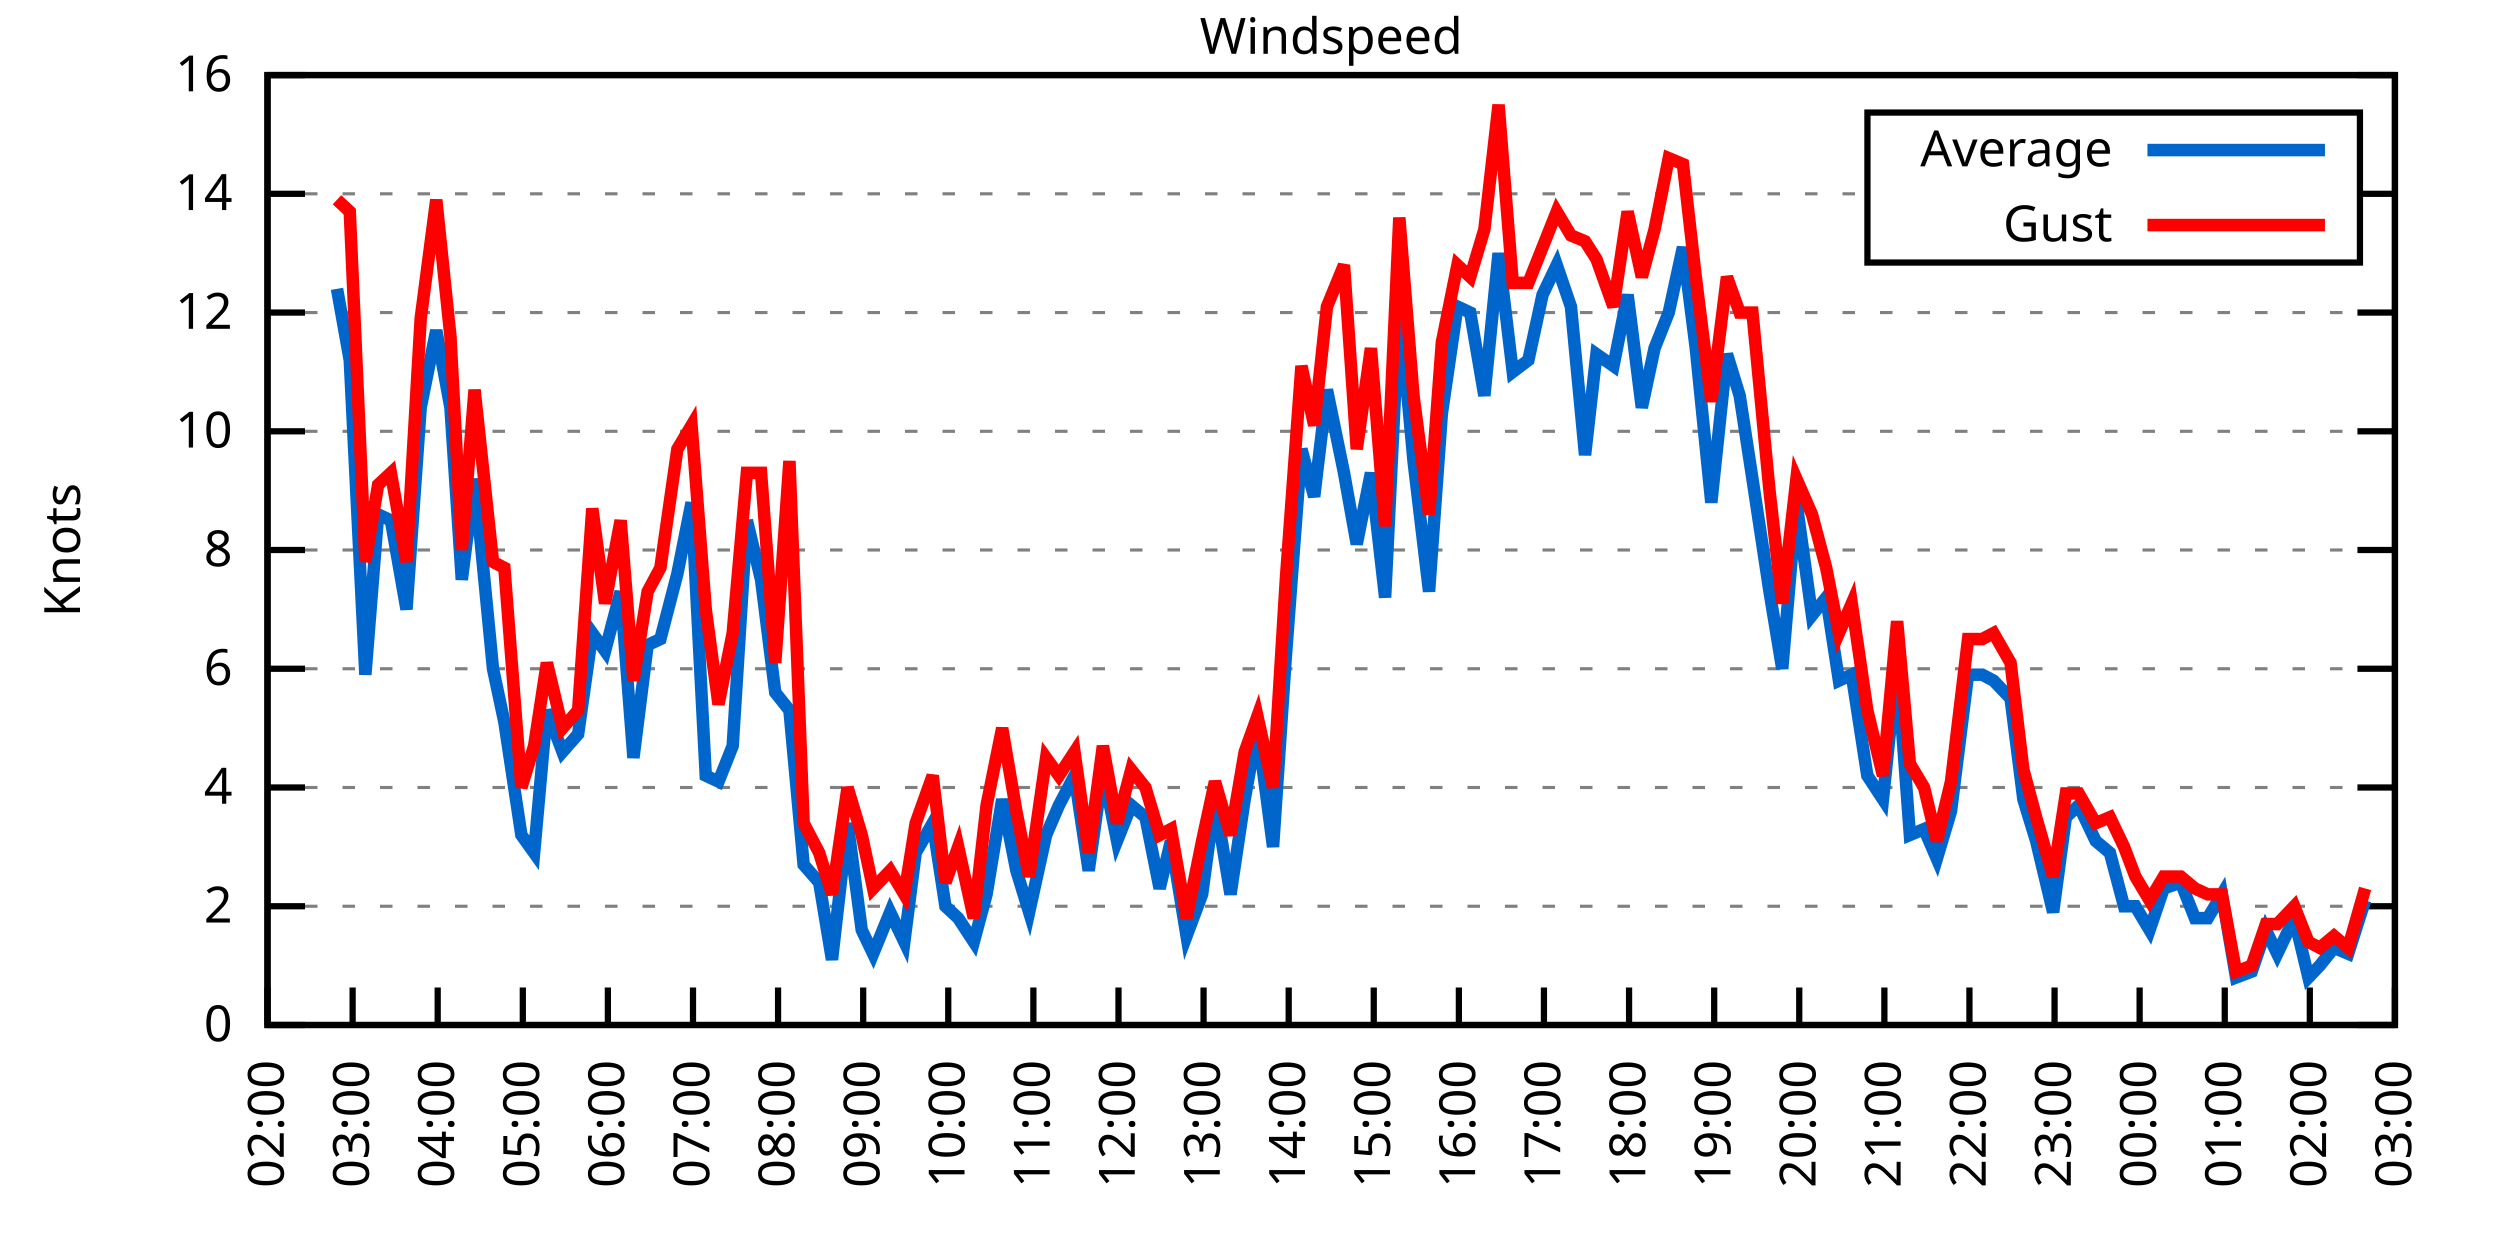
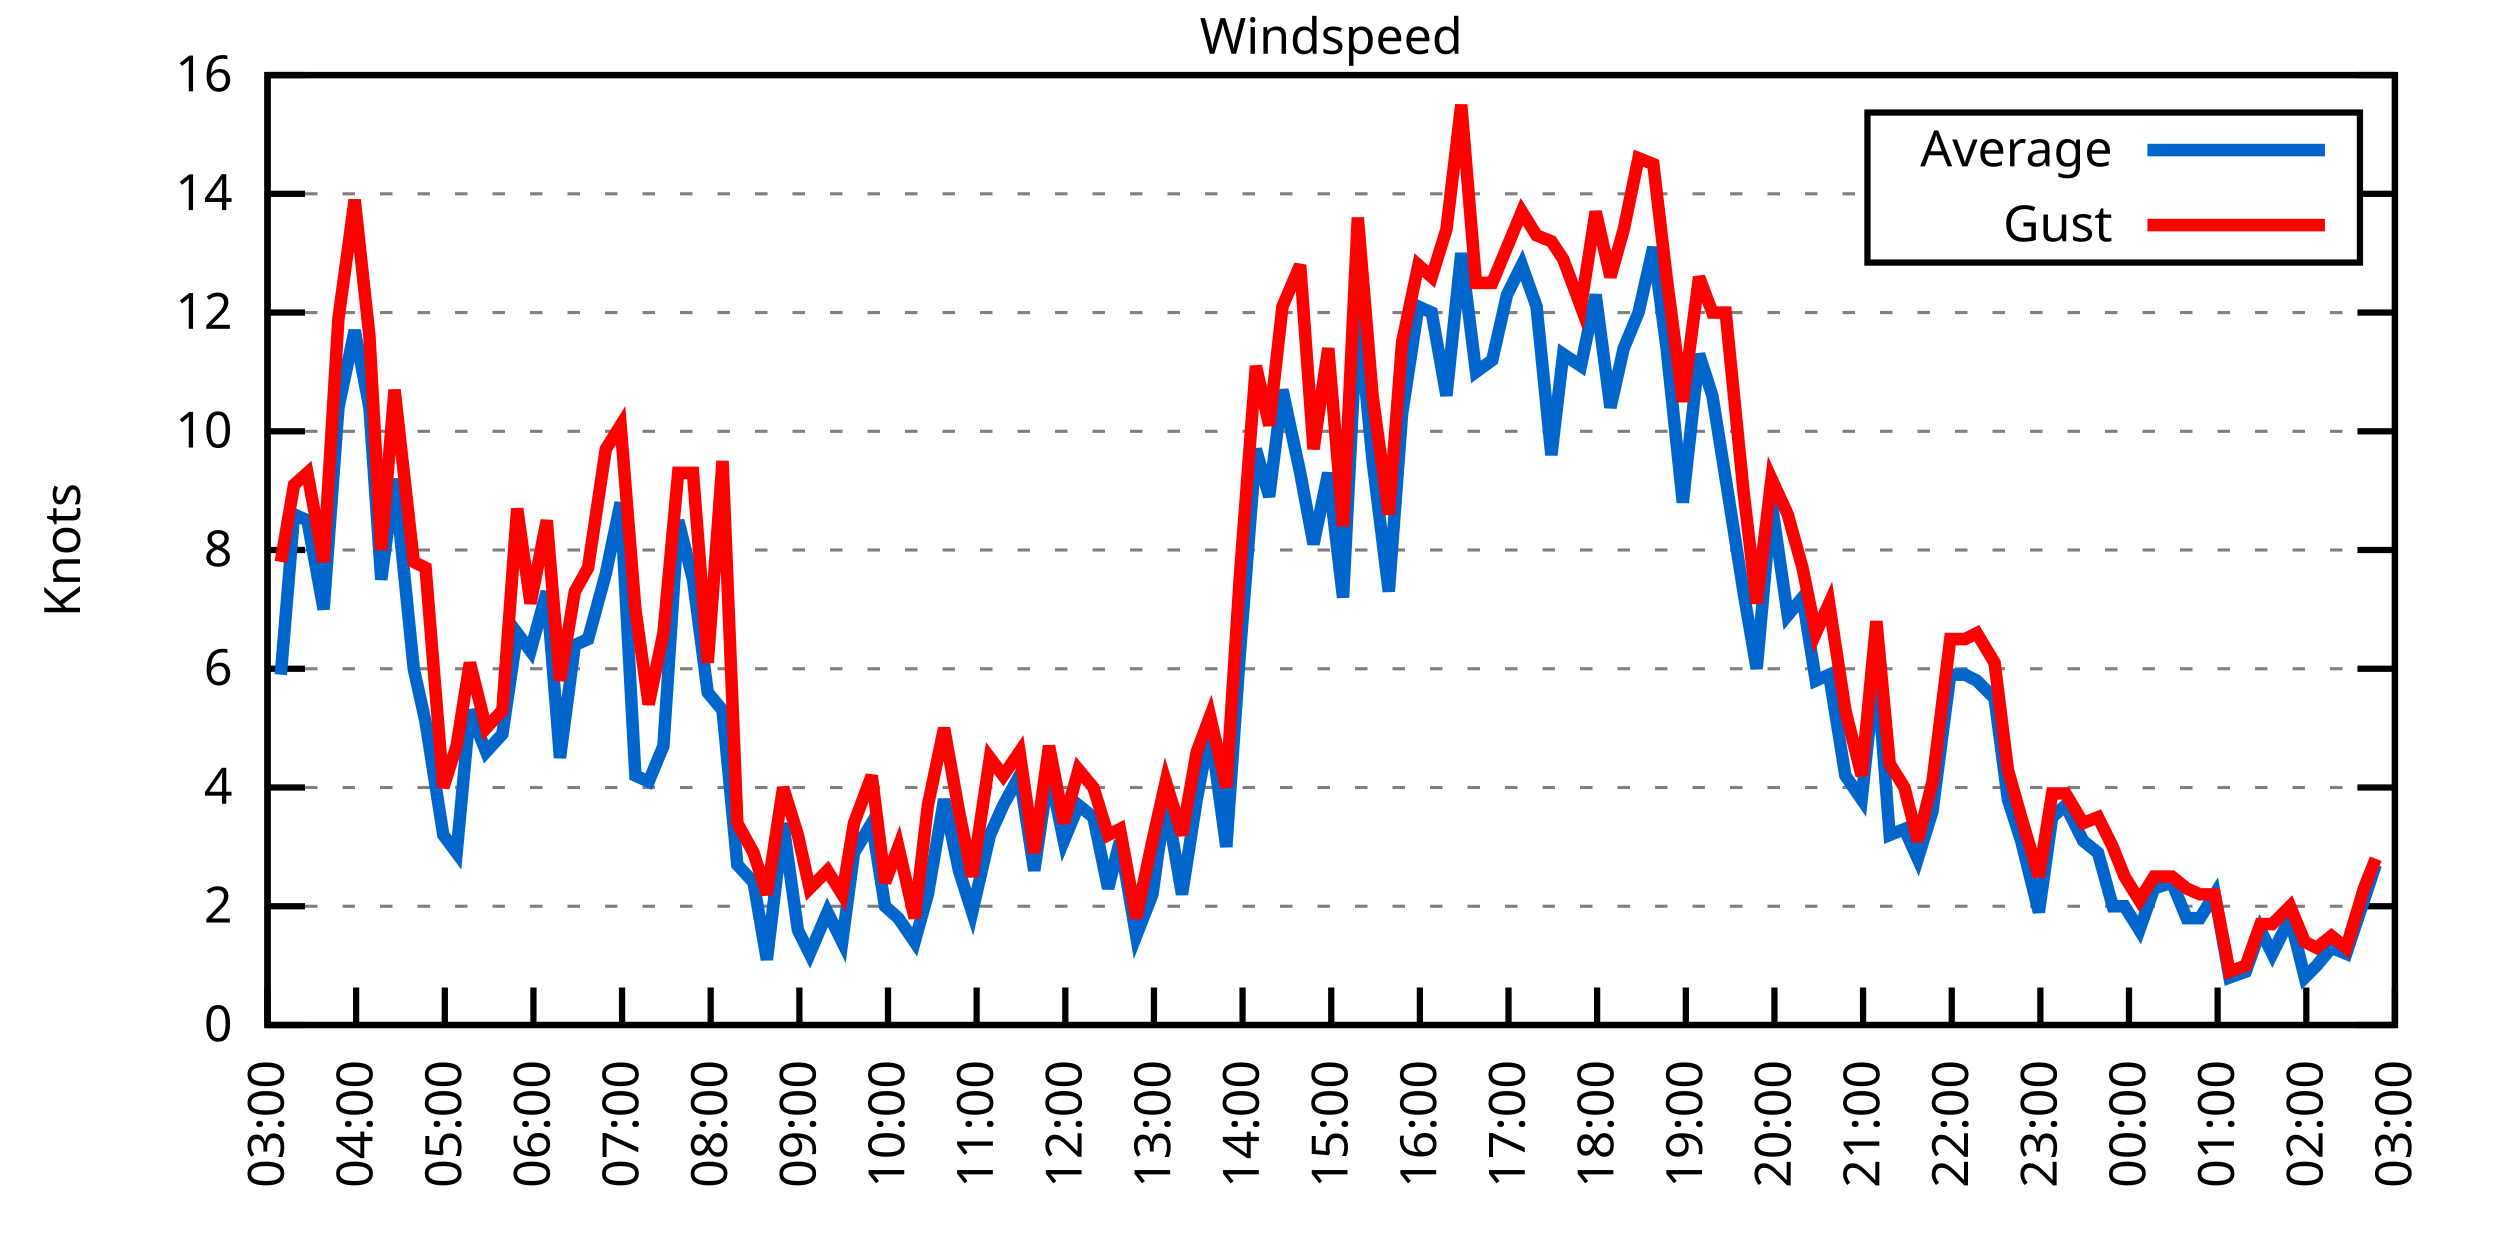
<svg xmlns="http://www.w3.org/2000/svg" xmlns:xlink="http://www.w3.org/1999/xlink" width="400" height="200" viewBox="0 0 400 200">
  <g id="gnuplot_canvas">
    <rect x="0" y="0" width="400" height="200" fill="none" />
    <defs>
      <circle id="gpDot" r="0.5" stroke-width="0.5" stroke="currentColor" />
      <path id="gpPt0" stroke-width="0.333" stroke="currentColor" d="M-1,0 h2 M0,-1 v2" />
      <path id="gpPt1" stroke-width="0.333" stroke="currentColor" d="M-1,-1 L1,1 M1,-1 L-1,1" />
      <path id="gpPt2" stroke-width="0.333" stroke="currentColor" d="M-1,0 L1,0 M0,-1 L0,1 M-1,-1 L1,1 M-1,1 L1,-1" />
      <rect id="gpPt3" stroke-width="0.333" stroke="currentColor" x="-1" y="-1" width="2" height="2" />
      <rect id="gpPt4" stroke-width="0.333" stroke="currentColor" fill="currentColor" x="-1" y="-1" width="2" height="2" />
      <circle id="gpPt5" stroke-width="0.333" stroke="currentColor" cx="0" cy="0" r="1" />
      <use xlink:href="#gpPt5" id="gpPt6" fill="currentColor" stroke="none" />
      <path id="gpPt7" stroke-width="0.333" stroke="currentColor" d="M0,-1.33 L-1.33,0.67 L1.33,0.67 z" />
      <use xlink:href="#gpPt7" id="gpPt8" fill="currentColor" stroke="none" />
      <use xlink:href="#gpPt7" id="gpPt9" stroke="currentColor" transform="rotate(180)" />
      <use xlink:href="#gpPt9" id="gpPt10" fill="currentColor" stroke="none" />
      <use xlink:href="#gpPt3" id="gpPt11" stroke="currentColor" transform="rotate(45)" />
      <use xlink:href="#gpPt11" id="gpPt12" fill="currentColor" stroke="none" />
      <path id="gpPt13" stroke-width="0.333" stroke="currentColor" d="M0,1.330 L1.265,0.411 L0.782,-1.067 L-0.782,-1.076 L-1.265,0.411 z" />
      <use xlink:href="#gpPt13" id="gpPt14" fill="currentColor" stroke="none" />
      <filter id="textbox" filterUnits="objectBoundingBox" x="0" y="0" height="1" width="1">
        <feFlood flood-color="white" flood-opacity="1" result="bgnd" />
        <feComposite in="SourceGraphic" in2="bgnd" operator="atop" />
      </filter>
      <filter id="greybox" filterUnits="objectBoundingBox" x="0" y="0" height="1" width="1">
        <feFlood flood-color="lightgrey" flood-opacity="1" result="grey" />
        <feComposite in="SourceGraphic" in2="grey" operator="atop" />
      </filter>
    </defs>
    <g fill="none" color="white" stroke="currentColor" stroke-width="1.00" stroke-linecap="butt" stroke-linejoin="miter">
</g>
    <g fill="none" color="black" stroke="currentColor" stroke-width="1.00" stroke-linecap="butt" stroke-linejoin="miter">
      <g stroke="none" shape-rendering="crispEdges">
        <polygon fill="rgb(255, 255, 255)" points="42.80,164.00 383.18,164.00 383.18,12.02 42.80,12.02 " />
      </g>
    </g>
    <g fill="none" color="black" stroke="currentColor" stroke-width="1.00" stroke-linecap="butt" stroke-linejoin="miter">
</g>
    <g fill="none" color="black" stroke="black" stroke-width="0.50" stroke-linecap="butt" stroke-linejoin="miter">
</g>
    <g fill="none" color="gray" stroke="currentColor" stroke-width="0.50" stroke-linecap="butt" stroke-linejoin="miter">
      <path stroke="gray" stroke-dasharray="2,4" class="gridline" d="M42.80,164.00 L383.19,164.00  " />
    </g>
    <g fill="none" color="gray" stroke="gray" stroke-width="1.00" stroke-linecap="butt" stroke-linejoin="miter">
</g>
    <g fill="none" color="black" stroke="currentColor" stroke-width="1.00" stroke-linecap="butt" stroke-linejoin="miter">
      <path stroke="black" d="M42.80,164.00 L48.80,164.00 M383.19,164.00 L377.19,164.00  " />
      <g transform="translate(37.20,166.60)" stroke="none" fill="black" font-family="Sans" font-size="8.00" text-anchor="end">
        <text>
          <tspan font-family="Sans"> 0</tspan>
        </text>
      </g>
    </g>
    <g fill="none" color="black" stroke="currentColor" stroke-width="1.00" stroke-linecap="butt" stroke-linejoin="miter">
</g>
    <g fill="none" color="black" stroke="black" stroke-width="0.50" stroke-linecap="butt" stroke-linejoin="miter">
</g>
    <g fill="none" color="gray" stroke="currentColor" stroke-width="0.50" stroke-linecap="butt" stroke-linejoin="miter">
      <path stroke="gray" stroke-dasharray="2,4" class="gridline" d="M42.80,145.00 L383.19,145.00  " />
    </g>
    <g fill="none" color="gray" stroke="gray" stroke-width="1.00" stroke-linecap="butt" stroke-linejoin="miter">
</g>
    <g fill="none" color="black" stroke="currentColor" stroke-width="1.00" stroke-linecap="butt" stroke-linejoin="miter">
      <path stroke="black" d="M42.80,145.00 L48.80,145.00 M383.19,145.00 L377.19,145.00  " />
      <g transform="translate(37.20,147.60)" stroke="none" fill="black" font-family="Sans" font-size="8.00" text-anchor="end">
        <text>
          <tspan font-family="Sans"> 2</tspan>
        </text>
      </g>
    </g>
    <g fill="none" color="black" stroke="currentColor" stroke-width="1.00" stroke-linecap="butt" stroke-linejoin="miter">
</g>
    <g fill="none" color="black" stroke="black" stroke-width="0.50" stroke-linecap="butt" stroke-linejoin="miter">
</g>
    <g fill="none" color="gray" stroke="currentColor" stroke-width="0.50" stroke-linecap="butt" stroke-linejoin="miter">
      <path stroke="gray" stroke-dasharray="2,4" class="gridline" d="M42.80,126.00 L383.19,126.00  " />
    </g>
    <g fill="none" color="gray" stroke="gray" stroke-width="1.00" stroke-linecap="butt" stroke-linejoin="miter">
</g>
    <g fill="none" color="black" stroke="currentColor" stroke-width="1.00" stroke-linecap="butt" stroke-linejoin="miter">
      <path stroke="black" d="M42.80,126.00 L48.80,126.00 M383.19,126.00 L377.19,126.00  " />
      <g transform="translate(37.20,128.60)" stroke="none" fill="black" font-family="Sans" font-size="8.00" text-anchor="end">
        <text>
          <tspan font-family="Sans"> 4</tspan>
        </text>
      </g>
    </g>
    <g fill="none" color="black" stroke="currentColor" stroke-width="1.00" stroke-linecap="butt" stroke-linejoin="miter">
</g>
    <g fill="none" color="black" stroke="black" stroke-width="0.50" stroke-linecap="butt" stroke-linejoin="miter">
</g>
    <g fill="none" color="gray" stroke="currentColor" stroke-width="0.50" stroke-linecap="butt" stroke-linejoin="miter">
      <path stroke="gray" stroke-dasharray="2,4" class="gridline" d="M42.80,107.00 L383.19,107.00  " />
    </g>
    <g fill="none" color="gray" stroke="gray" stroke-width="1.00" stroke-linecap="butt" stroke-linejoin="miter">
</g>
    <g fill="none" color="black" stroke="currentColor" stroke-width="1.00" stroke-linecap="butt" stroke-linejoin="miter">
      <path stroke="black" d="M42.80,107.00 L48.80,107.00 M383.19,107.00 L377.19,107.00  " />
      <g transform="translate(37.20,109.60)" stroke="none" fill="black" font-family="Sans" font-size="8.00" text-anchor="end">
        <text>
          <tspan font-family="Sans"> 6</tspan>
        </text>
      </g>
    </g>
    <g fill="none" color="black" stroke="currentColor" stroke-width="1.00" stroke-linecap="butt" stroke-linejoin="miter">
</g>
    <g fill="none" color="black" stroke="black" stroke-width="0.50" stroke-linecap="butt" stroke-linejoin="miter">
</g>
    <g fill="none" color="gray" stroke="currentColor" stroke-width="0.50" stroke-linecap="butt" stroke-linejoin="miter">
      <path stroke="gray" stroke-dasharray="2,4" class="gridline" d="M42.80,88.00 L383.19,88.00  " />
    </g>
    <g fill="none" color="gray" stroke="gray" stroke-width="1.00" stroke-linecap="butt" stroke-linejoin="miter">
</g>
    <g fill="none" color="black" stroke="currentColor" stroke-width="1.00" stroke-linecap="butt" stroke-linejoin="miter">
      <path stroke="black" d="M42.80,88.00 L48.80,88.00 M383.19,88.00 L377.19,88.00  " />
      <g transform="translate(37.20,90.60)" stroke="none" fill="black" font-family="Sans" font-size="8.00" text-anchor="end">
        <text>
          <tspan font-family="Sans"> 8</tspan>
        </text>
      </g>
    </g>
    <g fill="none" color="black" stroke="currentColor" stroke-width="1.00" stroke-linecap="butt" stroke-linejoin="miter">
</g>
    <g fill="none" color="black" stroke="black" stroke-width="0.50" stroke-linecap="butt" stroke-linejoin="miter">
</g>
    <g fill="none" color="gray" stroke="currentColor" stroke-width="0.50" stroke-linecap="butt" stroke-linejoin="miter">
      <path stroke="gray" stroke-dasharray="2,4" class="gridline" d="M42.80,69.01 L383.19,69.01  " />
    </g>
    <g fill="none" color="gray" stroke="gray" stroke-width="1.00" stroke-linecap="butt" stroke-linejoin="miter">
</g>
    <g fill="none" color="black" stroke="currentColor" stroke-width="1.00" stroke-linecap="butt" stroke-linejoin="miter">
      <path stroke="black" d="M42.80,69.01 L48.80,69.01 M383.19,69.01 L377.19,69.01  " />
      <g transform="translate(37.20,71.61)" stroke="none" fill="black" font-family="Sans" font-size="8.00" text-anchor="end">
        <text>
          <tspan font-family="Sans"> 10</tspan>
        </text>
      </g>
    </g>
    <g fill="none" color="black" stroke="currentColor" stroke-width="1.00" stroke-linecap="butt" stroke-linejoin="miter">
</g>
    <g fill="none" color="black" stroke="black" stroke-width="0.50" stroke-linecap="butt" stroke-linejoin="miter">
</g>
    <g fill="none" color="gray" stroke="currentColor" stroke-width="0.50" stroke-linecap="butt" stroke-linejoin="miter">
      <path stroke="gray" stroke-dasharray="2,4" class="gridline" d="M42.80,50.01 L383.19,50.01  " />
    </g>
    <g fill="none" color="gray" stroke="gray" stroke-width="1.00" stroke-linecap="butt" stroke-linejoin="miter">
</g>
    <g fill="none" color="black" stroke="currentColor" stroke-width="1.00" stroke-linecap="butt" stroke-linejoin="miter">
      <path stroke="black" d="M42.80,50.01 L48.80,50.01 M383.19,50.01 L377.19,50.01  " />
      <g transform="translate(37.20,52.61)" stroke="none" fill="black" font-family="Sans" font-size="8.00" text-anchor="end">
        <text>
          <tspan font-family="Sans"> 12</tspan>
        </text>
      </g>
    </g>
    <g fill="none" color="black" stroke="currentColor" stroke-width="1.00" stroke-linecap="butt" stroke-linejoin="miter">
</g>
    <g fill="none" color="black" stroke="black" stroke-width="0.50" stroke-linecap="butt" stroke-linejoin="miter">
</g>
    <g fill="none" color="gray" stroke="currentColor" stroke-width="0.50" stroke-linecap="butt" stroke-linejoin="miter">
      <path stroke="gray" stroke-dasharray="2,4" class="gridline" d="M42.80,31.01 L298.79,31.01 M377.59,31.01 L383.19,31.01  " />
    </g>
    <g fill="none" color="gray" stroke="gray" stroke-width="1.00" stroke-linecap="butt" stroke-linejoin="miter">
</g>
    <g fill="none" color="black" stroke="currentColor" stroke-width="1.00" stroke-linecap="butt" stroke-linejoin="miter">
      <path stroke="black" d="M42.80,31.01 L48.80,31.01 M383.19,31.01 L377.19,31.01  " />
      <g transform="translate(37.20,33.61)" stroke="none" fill="black" font-family="Sans" font-size="8.00" text-anchor="end">
        <text>
          <tspan font-family="Sans"> 14</tspan>
        </text>
      </g>
    </g>
    <g fill="none" color="black" stroke="currentColor" stroke-width="1.00" stroke-linecap="butt" stroke-linejoin="miter">
</g>
    <g fill="none" color="black" stroke="black" stroke-width="0.50" stroke-linecap="butt" stroke-linejoin="miter">
</g>
    <g fill="none" color="gray" stroke="currentColor" stroke-width="0.50" stroke-linecap="butt" stroke-linejoin="miter">
      <path stroke="gray" stroke-dasharray="2,4" class="gridline" d="M42.80,12.01 L383.19,12.01  " />
    </g>
    <g fill="none" color="gray" stroke="gray" stroke-width="1.00" stroke-linecap="butt" stroke-linejoin="miter">
</g>
    <g fill="none" color="black" stroke="currentColor" stroke-width="1.00" stroke-linecap="butt" stroke-linejoin="miter">
      <path stroke="black" d="M42.80,12.01 L48.80,12.01 M383.19,12.01 L377.19,12.01  " />
      <g transform="translate(37.20,14.61)" stroke="none" fill="black" font-family="Sans" font-size="8.00" text-anchor="end">
        <text>
          <tspan font-family="Sans"> 16</tspan>
        </text>
      </g>
    </g>
    <g fill="none" color="black" stroke="currentColor" stroke-width="1.00" stroke-linecap="butt" stroke-linejoin="miter">
      <path stroke="black" d="M42.80,164.00 L42.80,158.00  " />
      <g transform="translate(45.40,169.60) rotate(270.00)" stroke="none" fill="black" font-family="Sans" font-size="8.00" text-anchor="end">
        <text>
-           <tspan font-family="Sans">02:00</tspan>
-         </text>
-       </g>
-     </g>
-     <g fill="none" color="black" stroke="currentColor" stroke-width="1.00" stroke-linecap="butt" stroke-linejoin="miter">
-       <path stroke="black" d="M56.42,164.00 L56.42,158.00  " />
-       <g transform="translate(59.02,169.60) rotate(270.00)" stroke="none" fill="black" font-family="Sans" font-size="8.00" text-anchor="end">
-         <text>
          <tspan font-family="Sans">03:00</tspan>
        </text>
      </g>
    </g>
    <g fill="none" color="black" stroke="currentColor" stroke-width="1.00" stroke-linecap="butt" stroke-linejoin="miter">
-       <path stroke="black" d="M70.03,164.00 L70.03,158.00  " />
-       <g transform="translate(72.63,169.60) rotate(270.00)" stroke="none" fill="black" font-family="Sans" font-size="8.00" text-anchor="end">
+       <path stroke="black" d="M56.98,164.00 L56.98,158.00  " />
+       <g transform="translate(59.58,169.60) rotate(270.00)" stroke="none" fill="black" font-family="Sans" font-size="8.00" text-anchor="end">
        <text>
          <tspan font-family="Sans">04:00</tspan>
        </text>
      </g>
    </g>
    <g fill="none" color="black" stroke="currentColor" stroke-width="1.00" stroke-linecap="butt" stroke-linejoin="miter">
-       <path stroke="black" d="M83.65,164.00 L83.65,158.00  " />
-       <g transform="translate(86.25,169.60) rotate(270.00)" stroke="none" fill="black" font-family="Sans" font-size="8.00" text-anchor="end">
+       <path stroke="black" d="M71.17,164.00 L71.17,158.00  " />
+       <g transform="translate(73.77,169.60) rotate(270.00)" stroke="none" fill="black" font-family="Sans" font-size="8.00" text-anchor="end">
        <text>
          <tspan font-family="Sans">05:00</tspan>
        </text>
      </g>
    </g>
    <g fill="none" color="black" stroke="currentColor" stroke-width="1.00" stroke-linecap="butt" stroke-linejoin="miter">
-       <path stroke="black" d="M97.26,164.00 L97.26,158.00  " />
-       <g transform="translate(99.86,169.60) rotate(270.00)" stroke="none" fill="black" font-family="Sans" font-size="8.00" text-anchor="end">
+       <path stroke="black" d="M85.35,164.00 L85.35,158.00  " />
+       <g transform="translate(87.95,169.60) rotate(270.00)" stroke="none" fill="black" font-family="Sans" font-size="8.00" text-anchor="end">
        <text>
          <tspan font-family="Sans">06:00</tspan>
        </text>
      </g>
    </g>
    <g fill="none" color="black" stroke="currentColor" stroke-width="1.00" stroke-linecap="butt" stroke-linejoin="miter">
-       <path stroke="black" d="M110.88,164.00 L110.88,158.00  " />
-       <g transform="translate(113.48,169.60) rotate(270.00)" stroke="none" fill="black" font-family="Sans" font-size="8.00" text-anchor="end">
+       <path stroke="black" d="M99.53,164.00 L99.53,158.00  " />
+       <g transform="translate(102.13,169.60) rotate(270.00)" stroke="none" fill="black" font-family="Sans" font-size="8.00" text-anchor="end">
        <text>
          <tspan font-family="Sans">07:00</tspan>
        </text>
      </g>
    </g>
    <g fill="none" color="black" stroke="currentColor" stroke-width="1.00" stroke-linecap="butt" stroke-linejoin="miter">
-       <path stroke="black" d="M124.49,164.00 L124.49,158.00  " />
-       <g transform="translate(127.09,169.60) rotate(270.00)" stroke="none" fill="black" font-family="Sans" font-size="8.00" text-anchor="end">
+       <path stroke="black" d="M113.71,164.00 L113.71,158.00  " />
+       <g transform="translate(116.31,169.60) rotate(270.00)" stroke="none" fill="black" font-family="Sans" font-size="8.00" text-anchor="end">
        <text>
          <tspan font-family="Sans">08:00</tspan>
        </text>
      </g>
    </g>
    <g fill="none" color="black" stroke="currentColor" stroke-width="1.00" stroke-linecap="butt" stroke-linejoin="miter">
-       <path stroke="black" d="M138.11,164.00 L138.11,158.00  " />
-       <g transform="translate(140.71,169.60) rotate(270.00)" stroke="none" fill="black" font-family="Sans" font-size="8.00" text-anchor="end">
+       <path stroke="black" d="M127.90,164.00 L127.90,158.00  " />
+       <g transform="translate(130.50,169.60) rotate(270.00)" stroke="none" fill="black" font-family="Sans" font-size="8.00" text-anchor="end">
        <text>
          <tspan font-family="Sans">09:00</tspan>
        </text>
      </g>
    </g>
    <g fill="none" color="black" stroke="currentColor" stroke-width="1.00" stroke-linecap="butt" stroke-linejoin="miter">
-       <path stroke="black" d="M151.72,164.00 L151.72,158.00  " />
-       <g transform="translate(154.32,169.60) rotate(270.00)" stroke="none" fill="black" font-family="Sans" font-size="8.00" text-anchor="end">
+       <path stroke="black" d="M142.08,164.00 L142.08,158.00  " />
+       <g transform="translate(144.68,169.60) rotate(270.00)" stroke="none" fill="black" font-family="Sans" font-size="8.00" text-anchor="end">
        <text>
          <tspan font-family="Sans">10:00</tspan>
        </text>
      </g>
    </g>
    <g fill="none" color="black" stroke="currentColor" stroke-width="1.00" stroke-linecap="butt" stroke-linejoin="miter">
-       <path stroke="black" d="M165.34,164.00 L165.34,158.00  " />
-       <g transform="translate(167.94,169.60) rotate(270.00)" stroke="none" fill="black" font-family="Sans" font-size="8.00" text-anchor="end">
+       <path stroke="black" d="M156.26,164.00 L156.26,158.00  " />
+       <g transform="translate(158.86,169.60) rotate(270.00)" stroke="none" fill="black" font-family="Sans" font-size="8.00" text-anchor="end">
        <text>
          <tspan font-family="Sans">11:00</tspan>
        </text>
      </g>
    </g>
    <g fill="none" color="black" stroke="currentColor" stroke-width="1.00" stroke-linecap="butt" stroke-linejoin="miter">
-       <path stroke="black" d="M178.96,164.00 L178.96,158.00  " />
-       <g transform="translate(181.56,169.60) rotate(270.00)" stroke="none" fill="black" font-family="Sans" font-size="8.00" text-anchor="end">
+       <path stroke="black" d="M170.45,164.00 L170.45,158.00  " />
+       <g transform="translate(173.05,169.60) rotate(270.00)" stroke="none" fill="black" font-family="Sans" font-size="8.00" text-anchor="end">
        <text>
          <tspan font-family="Sans">12:00</tspan>
        </text>
      </g>
    </g>
    <g fill="none" color="black" stroke="currentColor" stroke-width="1.00" stroke-linecap="butt" stroke-linejoin="miter">
-       <path stroke="black" d="M192.57,164.00 L192.57,158.00  " />
-       <g transform="translate(195.17,169.60) rotate(270.00)" stroke="none" fill="black" font-family="Sans" font-size="8.00" text-anchor="end">
+       <path stroke="black" d="M184.63,164.00 L184.63,158.00  " />
+       <g transform="translate(187.23,169.60) rotate(270.00)" stroke="none" fill="black" font-family="Sans" font-size="8.00" text-anchor="end">
        <text>
          <tspan font-family="Sans">13:00</tspan>
        </text>
      </g>
    </g>
    <g fill="none" color="black" stroke="currentColor" stroke-width="1.00" stroke-linecap="butt" stroke-linejoin="miter">
-       <path stroke="black" d="M206.19,164.00 L206.19,158.00  " />
-       <g transform="translate(208.79,169.60) rotate(270.00)" stroke="none" fill="black" font-family="Sans" font-size="8.00" text-anchor="end">
+       <path stroke="black" d="M198.81,164.00 L198.81,158.00  " />
+       <g transform="translate(201.41,169.60) rotate(270.00)" stroke="none" fill="black" font-family="Sans" font-size="8.00" text-anchor="end">
        <text>
          <tspan font-family="Sans">14:00</tspan>
        </text>
      </g>
    </g>
    <g fill="none" color="black" stroke="currentColor" stroke-width="1.00" stroke-linecap="butt" stroke-linejoin="miter">
-       <path stroke="black" d="M219.80,164.00 L219.80,158.00  " />
-       <g transform="translate(222.40,169.60) rotate(270.00)" stroke="none" fill="black" font-family="Sans" font-size="8.00" text-anchor="end">
+       <path stroke="black" d="M213.00,164.00 L213.00,158.00  " />
+       <g transform="translate(215.60,169.60) rotate(270.00)" stroke="none" fill="black" font-family="Sans" font-size="8.00" text-anchor="end">
        <text>
          <tspan font-family="Sans">15:00</tspan>
        </text>
      </g>
    </g>
    <g fill="none" color="black" stroke="currentColor" stroke-width="1.00" stroke-linecap="butt" stroke-linejoin="miter">
-       <path stroke="black" d="M233.42,164.00 L233.42,158.00  " />
-       <g transform="translate(236.02,169.60) rotate(270.00)" stroke="none" fill="black" font-family="Sans" font-size="8.00" text-anchor="end">
+       <path stroke="black" d="M227.18,164.00 L227.18,158.00  " />
+       <g transform="translate(229.78,169.60) rotate(270.00)" stroke="none" fill="black" font-family="Sans" font-size="8.00" text-anchor="end">
        <text>
          <tspan font-family="Sans">16:00</tspan>
        </text>
      </g>
    </g>
    <g fill="none" color="black" stroke="currentColor" stroke-width="1.00" stroke-linecap="butt" stroke-linejoin="miter">
-       <path stroke="black" d="M247.03,164.00 L247.03,158.00  " />
-       <g transform="translate(249.63,169.60) rotate(270.00)" stroke="none" fill="black" font-family="Sans" font-size="8.00" text-anchor="end">
+       <path stroke="black" d="M241.36,164.00 L241.36,158.00  " />
+       <g transform="translate(243.96,169.60) rotate(270.00)" stroke="none" fill="black" font-family="Sans" font-size="8.00" text-anchor="end">
        <text>
          <tspan font-family="Sans">17:00</tspan>
        </text>
      </g>
    </g>
    <g fill="none" color="black" stroke="currentColor" stroke-width="1.00" stroke-linecap="butt" stroke-linejoin="miter">
-       <path stroke="black" d="M260.65,164.00 L260.65,158.00  " />
-       <g transform="translate(263.25,169.60) rotate(270.00)" stroke="none" fill="black" font-family="Sans" font-size="8.00" text-anchor="end">
+       <path stroke="black" d="M255.54,164.00 L255.54,158.00  " />
+       <g transform="translate(258.14,169.60) rotate(270.00)" stroke="none" fill="black" font-family="Sans" font-size="8.00" text-anchor="end">
        <text>
          <tspan font-family="Sans">18:00</tspan>
        </text>
      </g>
    </g>
    <g fill="none" color="black" stroke="currentColor" stroke-width="1.00" stroke-linecap="butt" stroke-linejoin="miter">
-       <path stroke="black" d="M274.27,164.00 L274.27,158.00  " />
-       <g transform="translate(276.87,169.60) rotate(270.00)" stroke="none" fill="black" font-family="Sans" font-size="8.00" text-anchor="end">
+       <path stroke="black" d="M269.73,164.00 L269.73,158.00  " />
+       <g transform="translate(272.33,169.60) rotate(270.00)" stroke="none" fill="black" font-family="Sans" font-size="8.00" text-anchor="end">
        <text>
          <tspan font-family="Sans">19:00</tspan>
        </text>
      </g>
    </g>
    <g fill="none" color="black" stroke="currentColor" stroke-width="1.00" stroke-linecap="butt" stroke-linejoin="miter">
-       <path stroke="black" d="M287.88,164.00 L287.88,158.00  " />
-       <g transform="translate(290.48,169.60) rotate(270.00)" stroke="none" fill="black" font-family="Sans" font-size="8.00" text-anchor="end">
+       <path stroke="black" d="M283.91,164.00 L283.91,158.00  " />
+       <g transform="translate(286.51,169.60) rotate(270.00)" stroke="none" fill="black" font-family="Sans" font-size="8.00" text-anchor="end">
        <text>
          <tspan font-family="Sans">20:00</tspan>
        </text>
      </g>
    </g>
    <g fill="none" color="black" stroke="currentColor" stroke-width="1.00" stroke-linecap="butt" stroke-linejoin="miter">
-       <path stroke="black" d="M301.50,164.00 L301.50,158.00  " />
-       <g transform="translate(304.10,169.60) rotate(270.00)" stroke="none" fill="black" font-family="Sans" font-size="8.00" text-anchor="end">
+       <path stroke="black" d="M298.09,164.00 L298.09,158.00  " />
+       <g transform="translate(300.69,169.60) rotate(270.00)" stroke="none" fill="black" font-family="Sans" font-size="8.00" text-anchor="end">
        <text>
          <tspan font-family="Sans">21:00</tspan>
        </text>
      </g>
    </g>
    <g fill="none" color="black" stroke="currentColor" stroke-width="1.00" stroke-linecap="butt" stroke-linejoin="miter">
-       <path stroke="black" d="M315.11,164.00 L315.11,158.00  " />
-       <g transform="translate(317.71,169.60) rotate(270.00)" stroke="none" fill="black" font-family="Sans" font-size="8.00" text-anchor="end">
+       <path stroke="black" d="M312.28,164.00 L312.28,158.00  " />
+       <g transform="translate(314.88,169.60) rotate(270.00)" stroke="none" fill="black" font-family="Sans" font-size="8.00" text-anchor="end">
        <text>
          <tspan font-family="Sans">22:00</tspan>
        </text>
      </g>
    </g>
    <g fill="none" color="black" stroke="currentColor" stroke-width="1.00" stroke-linecap="butt" stroke-linejoin="miter">
-       <path stroke="black" d="M328.73,164.00 L328.73,158.00  " />
-       <g transform="translate(331.33,169.60) rotate(270.00)" stroke="none" fill="black" font-family="Sans" font-size="8.00" text-anchor="end">
+       <path stroke="black" d="M326.46,164.00 L326.46,158.00  " />
+       <g transform="translate(329.06,169.60) rotate(270.00)" stroke="none" fill="black" font-family="Sans" font-size="8.00" text-anchor="end">
        <text>
          <tspan font-family="Sans">23:00</tspan>
        </text>
      </g>
    </g>
    <g fill="none" color="black" stroke="currentColor" stroke-width="1.00" stroke-linecap="butt" stroke-linejoin="miter">
-       <path stroke="black" d="M342.34,164.00 L342.34,158.00  " />
-       <g transform="translate(344.94,169.60) rotate(270.00)" stroke="none" fill="black" font-family="Sans" font-size="8.00" text-anchor="end">
+       <path stroke="black" d="M340.64,164.00 L340.64,158.00  " />
+       <g transform="translate(343.24,169.60) rotate(270.00)" stroke="none" fill="black" font-family="Sans" font-size="8.00" text-anchor="end">
        <text>
          <tspan font-family="Sans">00:00</tspan>
        </text>
      </g>
    </g>
    <g fill="none" color="black" stroke="currentColor" stroke-width="1.00" stroke-linecap="butt" stroke-linejoin="miter">
-       <path stroke="black" d="M355.96,164.00 L355.96,158.00  " />
-       <g transform="translate(358.56,169.60) rotate(270.00)" stroke="none" fill="black" font-family="Sans" font-size="8.00" text-anchor="end">
+       <path stroke="black" d="M354.82,164.00 L354.82,158.00  " />
+       <g transform="translate(357.42,169.60) rotate(270.00)" stroke="none" fill="black" font-family="Sans" font-size="8.00" text-anchor="end">
        <text>
          <tspan font-family="Sans">01:00</tspan>
        </text>
      </g>
    </g>
    <g fill="none" color="black" stroke="currentColor" stroke-width="1.00" stroke-linecap="butt" stroke-linejoin="miter">
-       <path stroke="black" d="M369.57,164.00 L369.57,158.00  " />
-       <g transform="translate(372.17,169.60) rotate(270.00)" stroke="none" fill="black" font-family="Sans" font-size="8.00" text-anchor="end">
+       <path stroke="black" d="M369.01,164.00 L369.01,158.00  " />
+       <g transform="translate(371.61,169.60) rotate(270.00)" stroke="none" fill="black" font-family="Sans" font-size="8.00" text-anchor="end">
        <text>
          <tspan font-family="Sans">02:00</tspan>
        </text>
      </g>
    </g>
    <g fill="none" color="black" stroke="currentColor" stroke-width="1.00" stroke-linecap="butt" stroke-linejoin="miter">
      <path stroke="black" d="M383.19,164.00 L383.19,158.00  " />
      <g transform="translate(385.79,169.60) rotate(270.00)" stroke="none" fill="black" font-family="Sans" font-size="8.00" text-anchor="end">
        <text>
          <tspan font-family="Sans">03:00</tspan>
        </text>
      </g>
    </g>
    <g fill="none" color="black" stroke="currentColor" stroke-width="1.00" stroke-linecap="butt" stroke-linejoin="miter">
</g>
    <g fill="none" color="black" stroke="currentColor" stroke-width="1.00" stroke-linecap="butt" stroke-linejoin="miter">
      <path stroke="black" d="M42.80,12.01 L42.80,164.00 L383.19,164.00 L383.19,12.01 L42.80,12.01 Z  " />
    </g>
    <g fill="none" color="black" stroke="currentColor" stroke-width="1.00" stroke-linecap="butt" stroke-linejoin="miter">
</g>
    <g fill="none" color="black" stroke="currentColor" stroke-width="1.00" stroke-linecap="butt" stroke-linejoin="miter">
      <path stroke="black" d="M298.79,42.01 L298.79,18.01 L377.59,18.01 L377.59,42.01 L298.79,42.01 Z  " />
    </g>
    <g id="Windspeed_plot_1">
      <g fill="none" color="white" stroke="black" stroke-width="2.00" stroke-linecap="butt" stroke-linejoin="miter">
</g>
      <g fill="none" color="black" stroke="currentColor" stroke-width="2.00" stroke-linecap="butt" stroke-linejoin="miter">
        <g transform="translate(337.99,26.61)" stroke="none" fill="black" font-family="Sans" font-size="8.00" text-anchor="end">
          <text>
            <tspan font-family="Sans">Average</tspan>
          </text>
        </g>
      </g>
      <g fill="none" color="black" stroke="currentColor" stroke-width="2.00" stroke-linecap="butt" stroke-linejoin="miter">
-         <path stroke="rgb(  0, 102, 204)" d="M343.59,24.01 L371.99,24.01 M53.92,46.21 L55.96,57.61 L58.46,107.95 L60.50,82.31 L62.54,83.26 L65.04,97.50   L67.31,65.21 L69.80,52.86 L72.07,65.21 L73.89,92.75 L75.93,76.61 L78.88,107.00 L80.70,115.55 L83.42,133.60   L85.46,136.45 L87.50,113.65 L90.00,120.30 L92.50,117.45 L94.77,101.30 L96.81,104.15 L99.30,94.65 L101.35,121.25   L103.62,103.20 L105.66,102.25 L108.38,91.80 L110.65,80.41 L112.92,124.10 L114.96,125.05 L117.23,119.35 L119.50,83.26   L121.77,92.75 L124.04,110.80 L126.31,113.65 L128.58,138.35 L131.07,141.20 L133.12,153.55 L135.61,131.70 L137.88,148.80   L139.70,152.60 L142.42,145.95 L144.69,150.70 L146.51,136.45 L149.23,131.70 L151.27,145.00 L153.31,146.90 L155.81,150.70   L157.85,143.10 L160.35,127.90 L162.62,139.30 L164.66,145.95 L167.38,133.60 L169.43,128.85 L171.92,124.10 L174.19,139.30   L176.46,123.15 L178.73,134.55 L181.00,128.85 L183.27,130.75 L185.54,142.15 L187.35,134.55 L189.85,149.75 L192.34,143.10   L194.39,127.90 L196.88,143.10 L199.15,127.90 L201.19,116.50 L203.69,135.50 L205.73,105.10 L208.23,71.86 L210.27,79.46   L212.31,62.36 L215.04,75.66 L217.08,87.06 L219.35,75.66 L221.62,95.60 L223.89,49.06 L226.16,73.76 L228.65,94.65   L230.70,66.16 L233.19,49.06 L235.23,50.01 L237.50,63.31 L239.77,40.51 L242.04,59.51 L244.54,57.61 L246.81,47.16   L249.08,42.41 L251.35,49.06 L253.61,72.81 L255.43,56.66 L258.15,58.56 L260.42,47.16 L262.69,65.21 L264.73,55.71   L267.00,50.01 L269.27,39.56 L271.32,55.71 L273.81,80.41 L276.31,56.66 L278.35,63.31 L280.39,76.61 L283.12,94.65   L285.16,107.00 L287.43,80.41 L289.92,98.45 L292.19,95.60 L294.23,108.90 L296.28,107.95 L298.77,124.10 L301.27,127.90   L303.54,106.05 L305.58,133.60 L307.85,132.65 L309.89,137.40 L312.16,129.80 L314.89,107.95 L317.15,107.95 L318.97,108.90   L321.69,111.75 L323.74,127.90 L325.78,134.55 L328.50,145.95 L330.54,130.75 L332.59,128.85 L335.31,134.55 L337.58,136.45   L339.85,145.00 L341.66,145.00 L343.93,148.80 L346.20,142.15 L348.92,141.20 L351.19,146.90 L353.24,146.90 L355.50,143.10   L357.77,156.40 L360.27,155.45 L362.54,148.80 L364.36,152.60 L367.08,146.90 L369.35,156.40 L371.16,154.50 L373.43,151.65   L375.70,152.60 L378.42,144.05  " />
+         <path stroke="rgb(  0, 102, 204)" d="M343.59,24.01 L371.99,24.01 M44.93,107.95 L47.05,82.31 L49.18,83.26 L51.78,97.50 L54.15,65.21 L56.75,52.86   L59.11,65.21 L61.00,92.75 L63.13,76.61 L66.20,107.00 L68.09,115.55 L70.93,133.60 L73.06,136.45 L75.18,113.65   L77.78,120.30 L80.38,117.45 L82.75,101.30 L84.88,104.15 L87.48,94.65 L89.60,121.25 L91.97,103.20 L94.09,102.25   L96.93,91.80 L99.30,80.41 L101.66,124.10 L103.79,125.05 L106.15,119.35 L108.51,83.26 L110.88,92.75 L113.24,110.80   L115.61,113.65 L117.97,138.35 L120.57,141.20 L122.70,153.55 L125.30,131.70 L127.66,148.80 L129.55,152.60 L132.39,145.95   L134.75,150.70 L136.64,136.45 L139.48,131.70 L141.61,145.00 L143.74,146.90 L146.34,150.70 L148.46,143.10 L151.06,127.90   L153.43,139.30 L155.55,145.95 L158.39,133.60 L160.52,128.85 L163.12,124.10 L165.48,139.30 L167.85,123.15 L170.21,134.55   L172.57,128.85 L174.94,130.75 L177.30,142.15 L179.19,134.55 L181.79,149.75 L184.39,143.10 L186.52,127.90 L189.12,143.10   L191.48,127.90 L193.61,116.50 L196.21,135.50 L198.34,105.10 L200.94,71.86 L203.07,79.46 L205.19,62.36 L208.03,75.66   L210.16,87.06 L212.52,75.66 L214.89,95.60 L217.25,49.06 L219.61,73.76 L222.21,94.65 L224.34,66.16 L226.94,49.06   L229.07,50.01 L231.43,63.31 L233.80,40.51 L236.16,59.51 L238.76,57.61 L241.12,47.16 L243.49,42.41 L245.85,49.06   L248.22,72.81 L250.11,56.66 L252.94,58.56 L255.31,47.16 L257.67,65.21 L259.80,55.71 L262.16,50.01 L264.53,39.56   L266.65,55.71 L269.25,80.41 L271.85,56.66 L273.98,63.31 L276.11,76.61 L278.95,94.65 L281.07,107.00 L283.44,80.41   L286.04,98.45 L288.40,95.60 L290.53,108.90 L292.66,107.95 L295.26,124.10 L297.86,127.90 L300.22,106.05 L302.35,133.60   L304.71,132.65 L306.84,137.40 L309.20,129.80 L312.04,107.95 L314.40,107.95 L316.29,108.90 L319.13,111.75 L321.26,127.90   L323.39,134.55 L326.22,145.95 L328.35,130.75 L330.48,128.85 L333.31,134.55 L335.68,136.45 L338.04,145.00 L339.93,145.00   L342.30,148.80 L344.66,142.15 L347.50,141.20 L349.86,146.90 L351.99,146.90 L354.35,143.10 L356.72,156.40 L359.32,155.45   L361.68,148.80 L363.57,152.60 L366.41,146.90 L368.77,156.40 L370.66,154.50 L373.03,151.65 L375.39,152.60 L378.23,144.05   L380.12,138.35  " />
      </g>
    </g>
    <g id="Windspeed_plot_2">
      <g fill="none" color="black" stroke="currentColor" stroke-width="2.00" stroke-linecap="butt" stroke-linejoin="miter">
        <g transform="translate(337.99,38.61)" stroke="none" fill="black" font-family="Sans" font-size="8.00" text-anchor="end">
          <text>
            <tspan font-family="Sans">Gust</tspan>
          </text>
        </g>
      </g>
      <g fill="none" color="black" stroke="currentColor" stroke-width="2.00" stroke-linecap="butt" stroke-linejoin="miter">
-         <path stroke="rgb(255,   0,   0)" d="M343.59,36.01 L371.99,36.01 M53.92,31.96 L55.96,33.86 L58.46,89.90 L60.50,77.56 L62.54,75.66 L65.04,89.90   L67.31,50.96 L69.80,31.96 L72.07,53.81 L73.89,88.00 L75.93,62.36 L78.88,89.90 L80.70,90.85 L83.42,126.00   L85.46,119.35 L87.50,106.05 L90.00,116.50 L92.50,113.65 L94.77,81.36 L96.81,96.55 L99.30,83.26 L101.35,108.90   L103.62,94.65 L105.66,90.85 L108.38,71.86 L110.65,68.06 L112.92,97.50 L114.96,112.70 L117.23,101.30 L119.50,75.66   L121.77,75.66 L124.04,106.05 L126.31,73.76 L128.58,131.70 L131.07,136.45 L133.12,143.10 L135.61,126.00 L137.88,133.60   L139.70,142.15 L142.42,139.30 L144.69,143.10 L146.51,131.70 L149.23,124.10 L151.27,141.20 L153.31,135.50 L155.81,146.90   L157.85,128.85 L160.35,116.50 L162.62,129.80 L164.66,140.25 L167.38,121.25 L169.43,124.10 L171.92,120.30 L174.19,136.45   L176.46,119.35 L178.73,131.70 L181.00,123.15 L183.27,126.00 L185.54,133.60 L187.35,132.65 L189.85,146.90 L192.34,134.55   L194.39,125.05 L196.88,133.60 L199.15,120.30 L201.19,114.60 L203.69,126.00 L205.73,92.75 L208.23,58.56 L210.27,68.06   L212.31,49.06 L215.04,42.41 L217.08,71.86 L219.35,55.71 L221.62,84.21 L223.89,34.81 L226.16,63.31 L228.65,82.31   L230.70,54.76 L233.19,42.41 L235.23,44.31 L237.50,36.71 L239.77,16.76 L242.04,45.26 L244.54,45.26 L246.81,39.56   L249.08,33.86 L251.35,37.66 L253.61,38.61 L255.43,41.46 L258.15,49.06 L260.42,33.86 L262.69,44.31 L264.73,36.71   L267.00,25.31 L269.27,26.26 L271.32,44.31 L273.81,64.26 L276.31,44.31 L278.35,50.01 L280.39,50.01 L283.12,78.51   L285.16,96.55 L287.43,76.61 L289.92,82.31 L292.19,90.85 L294.23,101.30 L296.28,96.55 L298.77,113.65 L301.27,124.10   L303.54,99.40 L305.58,122.20 L307.85,126.00 L309.89,134.55 L312.16,125.05 L314.89,102.25 L317.15,102.25 L318.97,101.30   L321.69,106.05 L323.74,123.15 L325.78,130.75 L328.50,140.25 L330.54,126.95 L332.59,126.95 L335.31,131.70 L337.58,130.75   L339.85,135.50 L341.66,140.25 L343.93,144.05 L346.20,140.25 L348.92,140.25 L351.19,142.15 L353.24,143.10 L355.50,143.10   L357.77,155.45 L360.27,154.50 L362.54,147.85 L364.36,147.85 L367.08,145.00 L369.35,150.70 L371.16,151.65 L373.43,149.75   L375.70,151.65 L378.42,142.15  " />
+         <path stroke="rgb(255,   0,   0)" d="M343.59,36.01 L371.99,36.01 M44.93,89.90 L47.05,77.56 L49.18,75.66 L51.78,89.90 L54.15,50.96 L56.75,31.96   L59.11,53.81 L61.00,88.00 L63.13,62.36 L66.20,89.90 L68.09,90.85 L70.93,126.00 L73.06,119.35 L75.18,106.05   L77.78,116.50 L80.38,113.65 L82.75,81.36 L84.88,96.55 L87.48,83.26 L89.60,108.90 L91.97,94.65 L94.09,90.85   L96.93,71.86 L99.30,68.06 L101.66,97.50 L103.79,112.70 L106.15,101.30 L108.51,75.66 L110.88,75.66 L113.24,106.05   L115.61,73.76 L117.97,131.70 L120.57,136.45 L122.70,143.10 L125.30,126.00 L127.66,133.60 L129.55,142.15 L132.39,139.30   L134.75,143.10 L136.64,131.70 L139.48,124.10 L141.61,141.20 L143.74,135.50 L146.34,146.90 L148.46,128.85 L151.06,116.50   L153.43,129.80 L155.55,140.25 L158.39,121.25 L160.52,124.10 L163.12,120.30 L165.48,136.45 L167.85,119.35 L170.21,131.70   L172.57,123.15 L174.94,126.00 L177.30,133.60 L179.19,132.65 L181.79,146.90 L184.39,134.55 L186.52,125.05 L189.12,133.60   L191.48,120.30 L193.61,114.60 L196.21,126.00 L198.34,92.75 L200.94,58.56 L203.07,68.06 L205.19,49.06 L208.03,42.41   L210.16,71.86 L212.52,55.71 L214.89,84.21 L217.25,34.81 L219.61,63.31 L222.21,82.31 L224.34,54.76 L226.94,42.41   L229.07,44.31 L231.43,36.71 L233.80,16.76 L236.16,45.26 L238.76,45.26 L241.12,39.56 L243.49,33.86 L245.85,37.66   L248.22,38.61 L250.11,41.46 L252.94,49.06 L255.31,33.86 L257.67,44.31 L259.80,36.71 L262.16,25.31 L264.53,26.26   L266.65,44.31 L269.25,64.26 L271.85,44.31 L273.98,50.01 L276.11,50.01 L278.95,78.51 L281.07,96.55 L283.44,76.61   L286.04,82.31 L288.40,90.85 L290.53,101.30 L292.66,96.55 L295.26,113.65 L297.86,124.10 L300.22,99.40 L302.35,122.20   L304.71,126.00 L306.84,134.55 L309.20,125.05 L312.04,102.25 L314.40,102.25 L316.29,101.30 L319.13,106.05 L321.26,123.15   L323.39,130.75 L326.22,140.25 L328.35,126.95 L330.48,126.95 L333.31,131.70 L335.68,130.75 L338.04,135.50 L339.93,140.25   L342.30,144.05 L344.66,140.25 L347.50,140.25 L349.86,142.15 L351.99,143.10 L354.35,143.10 L356.72,155.45 L359.32,154.50   L361.68,147.85 L363.57,147.85 L366.41,145.00 L368.77,150.70 L370.66,151.65 L373.03,149.75 L375.39,151.65 L378.23,142.15   L380.12,137.40  " />
      </g>
    </g>
    <g fill="none" color="black" stroke="currentColor" stroke-width="2.00" stroke-linecap="butt" stroke-linejoin="miter">
</g>
    <g fill="none" color="black" stroke="black" stroke-width="1.00" stroke-linecap="butt" stroke-linejoin="miter">
</g>
    <g fill="none" color="black" stroke="currentColor" stroke-width="1.00" stroke-linecap="butt" stroke-linejoin="miter">
      <path stroke="black" d="M42.80,12.01 L42.80,164.00 L383.19,164.00 L383.19,12.01 L42.80,12.01 Z  " />
      <g transform="translate(12.80,88.01) rotate(270.00)" stroke="none" fill="black" font-family="Sans" font-size="8.00" text-anchor="middle">
        <text>
          <tspan font-family="Sans">Knots</tspan>
        </text>
      </g>
    </g>
    <g fill="none" color="black" stroke="currentColor" stroke-width="1.00" stroke-linecap="butt" stroke-linejoin="miter">
</g>
    <g fill="none" color="black" stroke="currentColor" stroke-width="1.00" stroke-linecap="butt" stroke-linejoin="miter">
      <g transform="translate(212.99,8.61)" stroke="none" fill="black" font-family="Sans" font-size="8.00" text-anchor="middle">
        <text>
          <tspan font-family="Sans">Windspeed</tspan>
        </text>
      </g>
    </g>
    <g fill="none" color="black" stroke="currentColor" stroke-width="1.00" stroke-linecap="butt" stroke-linejoin="miter">
</g>
  </g>
</svg>
